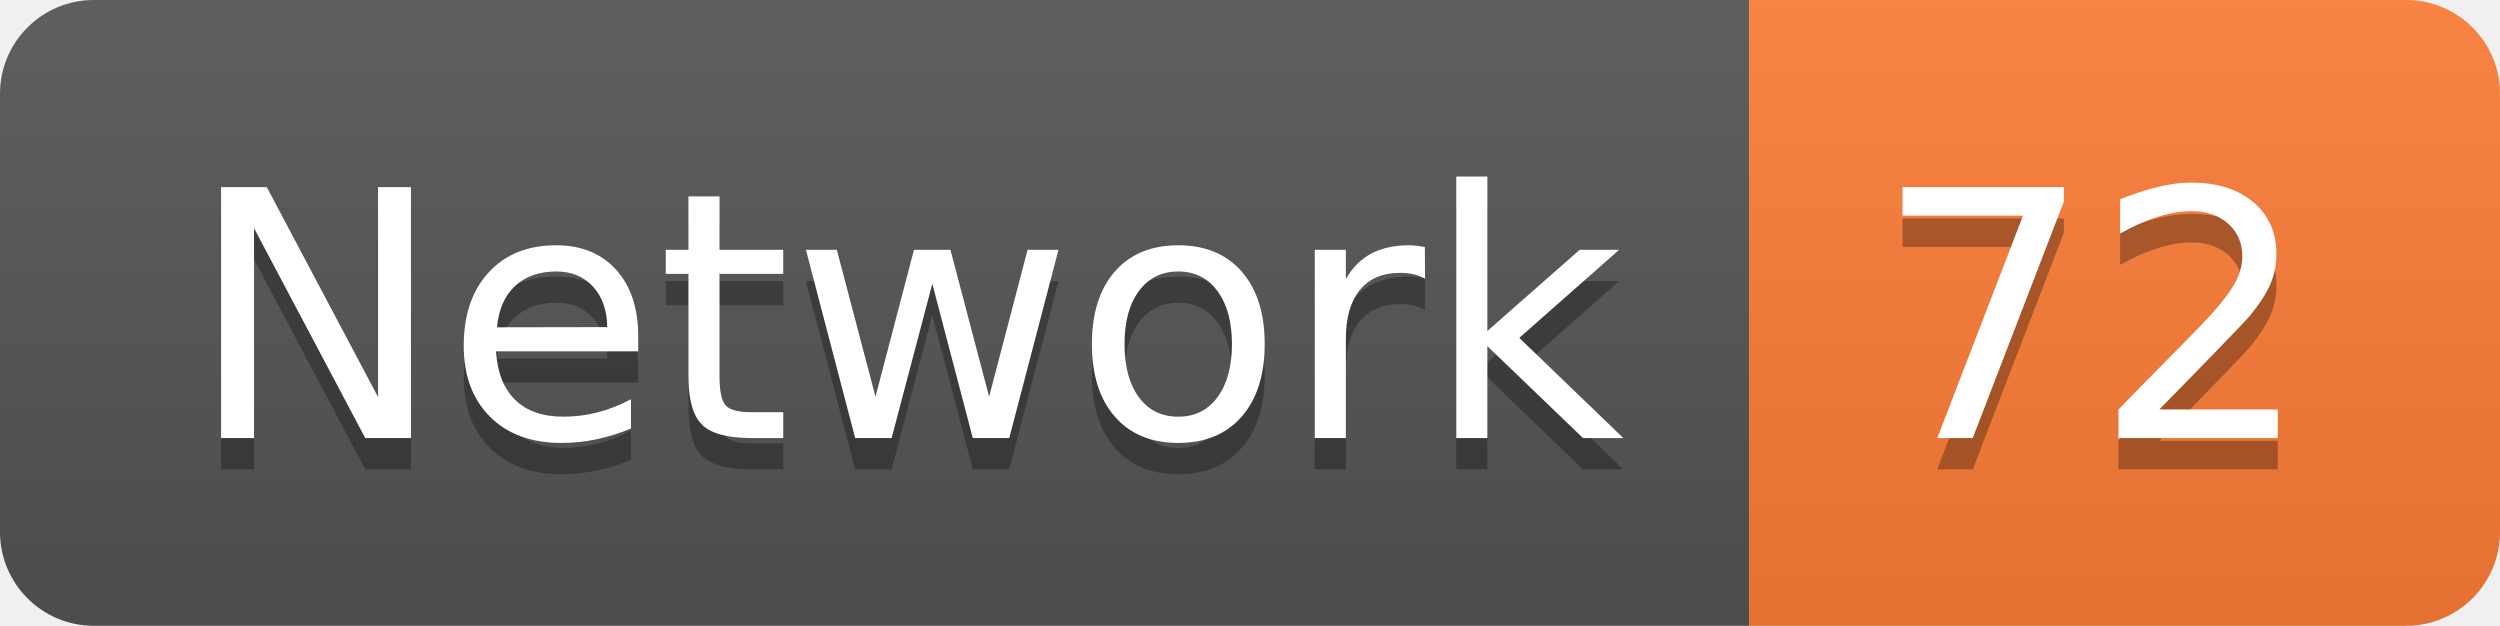
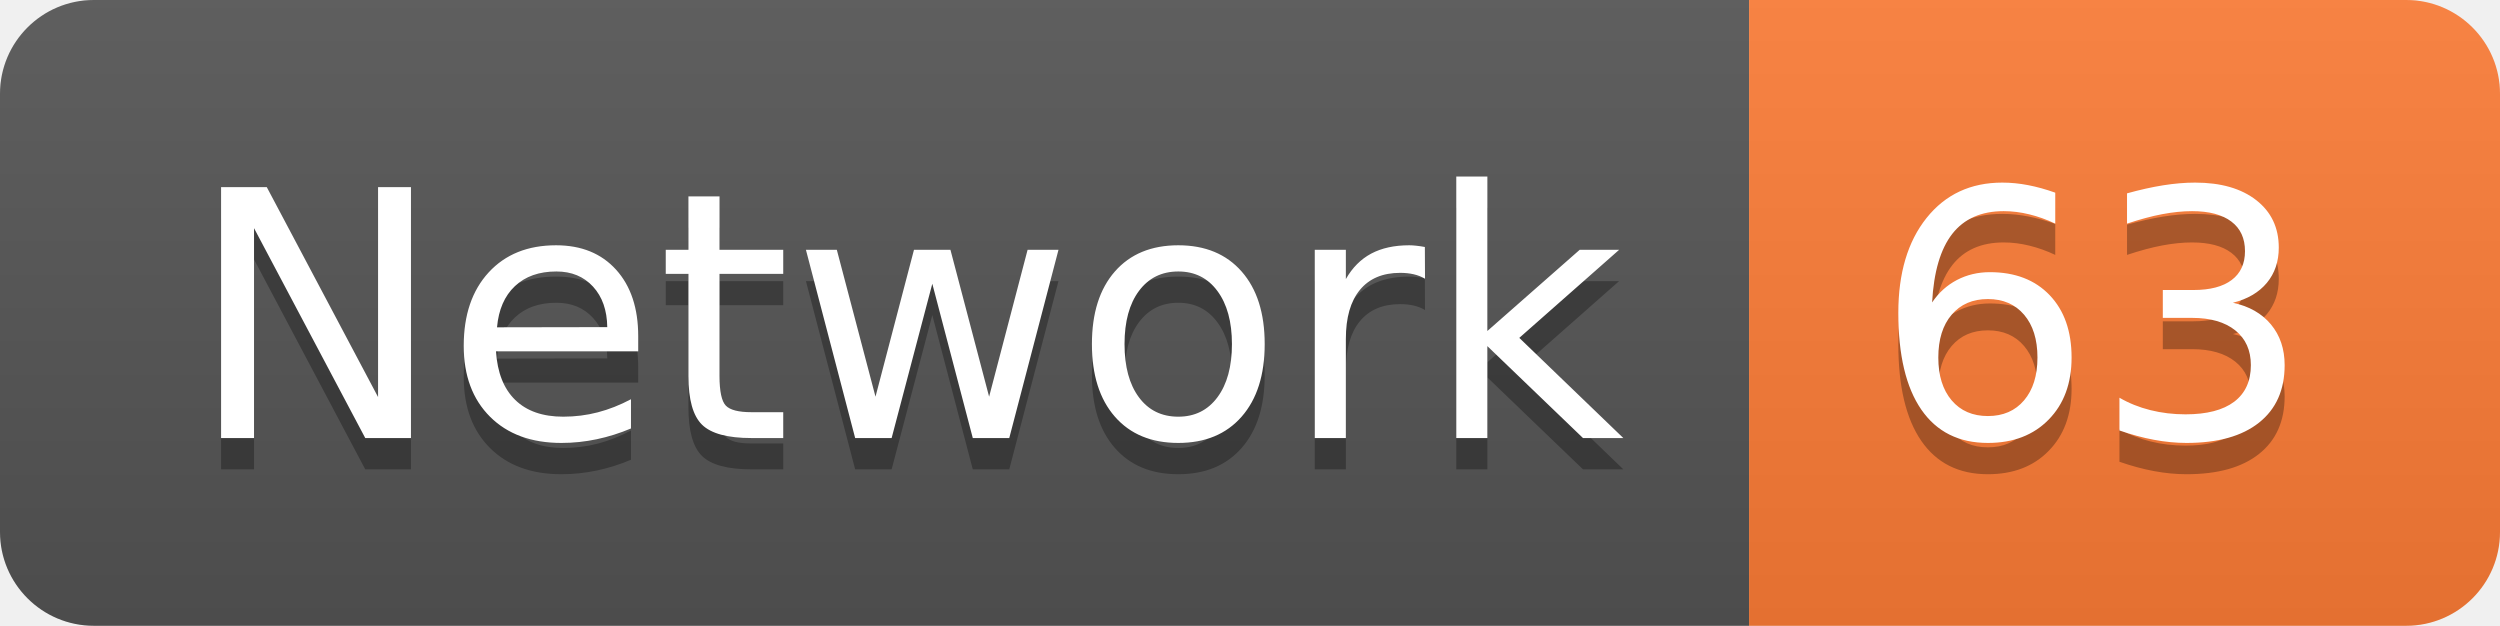
<svg xmlns="http://www.w3.org/2000/svg" width="79.9" height="20">
  <linearGradient id="smooth" x2="0" y2="100%">
    <stop offset="0" stop-color="#bbb" stop-opacity=".1" />
    <stop offset="1" stop-opacity=".1" />
  </linearGradient>
  <clipPath id="round">
    <rect width="79.9" height="20" rx="3" fill="#fff" />
  </clipPath>
  <g clip-path="url(#round)">
    <rect width="55.9" height="20" fill="#555" />
    <rect x="55.9" width="24.0" height="20" fill="#fe7d37" />
    <rect width="79.9" height="20" fill="url(#smooth)" />
  </g>
  <g fill="#fff" text-anchor="middle" font-family="DejaVu Sans,Verdana,Geneva,sans-serif" font-size="110">
    <text x="289.5" y="150" fill="#010101" fill-opacity=".3" transform="scale(0.1)" textLength="459.0" lengthAdjust="spacing">Network</text>
    <text x="289.5" y="140" transform="scale(0.1)" textLength="459.0" lengthAdjust="spacing">Network</text>
-     <text x="669.0" y="150" fill="#010101" fill-opacity=".3" transform="scale(0.1)" textLength="140.0" lengthAdjust="spacing">72</text>
-     <text x="669.0" y="140" transform="scale(0.1)" textLength="140.0" lengthAdjust="spacing">72</text>
+     <text x="669.0" y="150" fill="#010101" fill-opacity=".3" transform="scale(0.1)" textLength="140.0" lengthAdjust="spacing">63</text>
+     <text x="669.0" y="140" transform="scale(0.1)" textLength="140.0" lengthAdjust="spacing">63</text>
  </g>
</svg>
